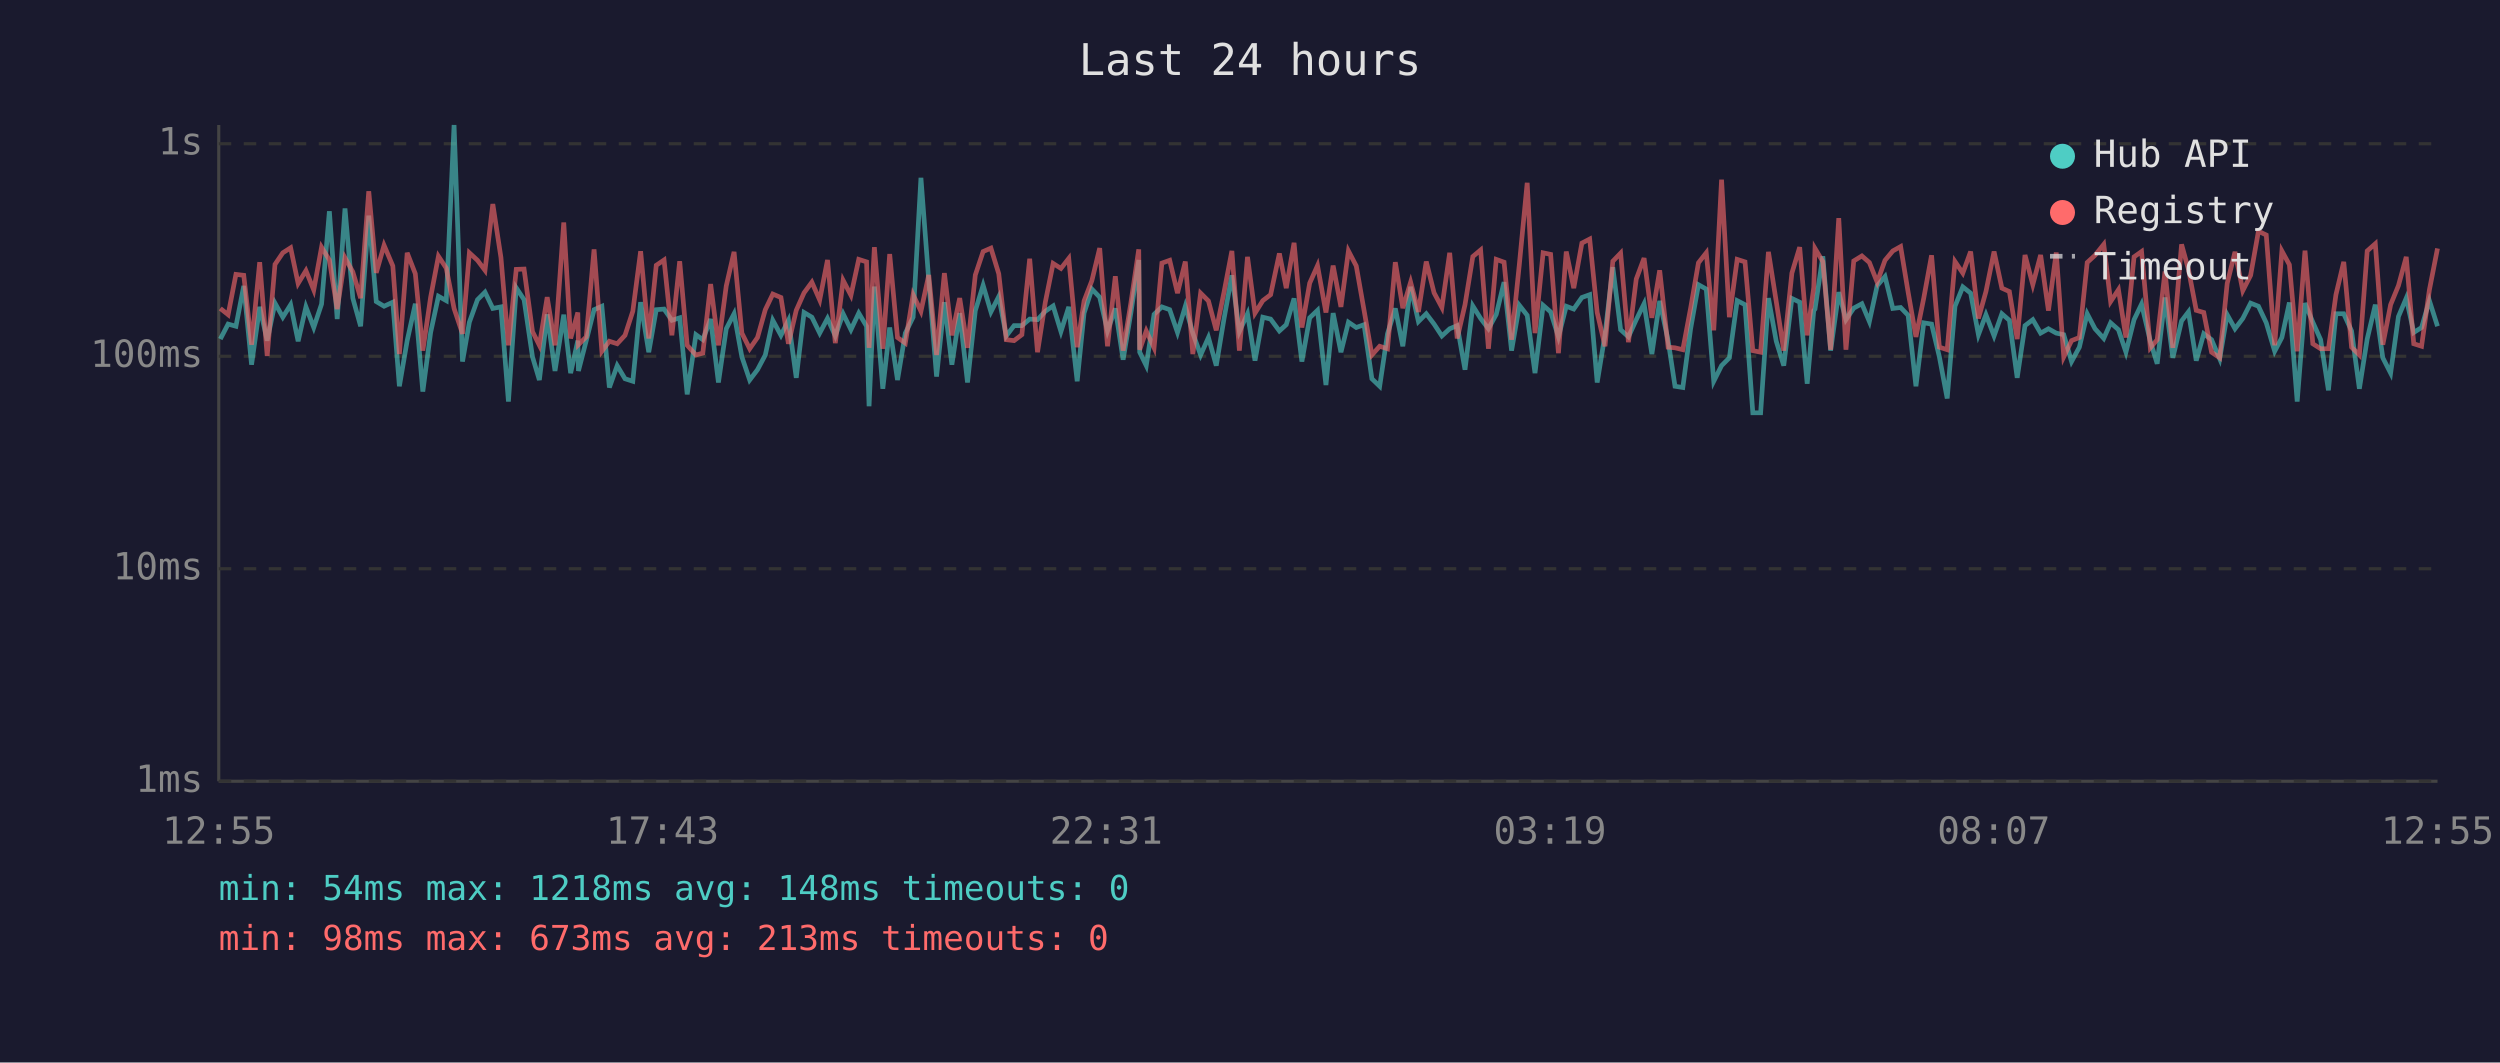
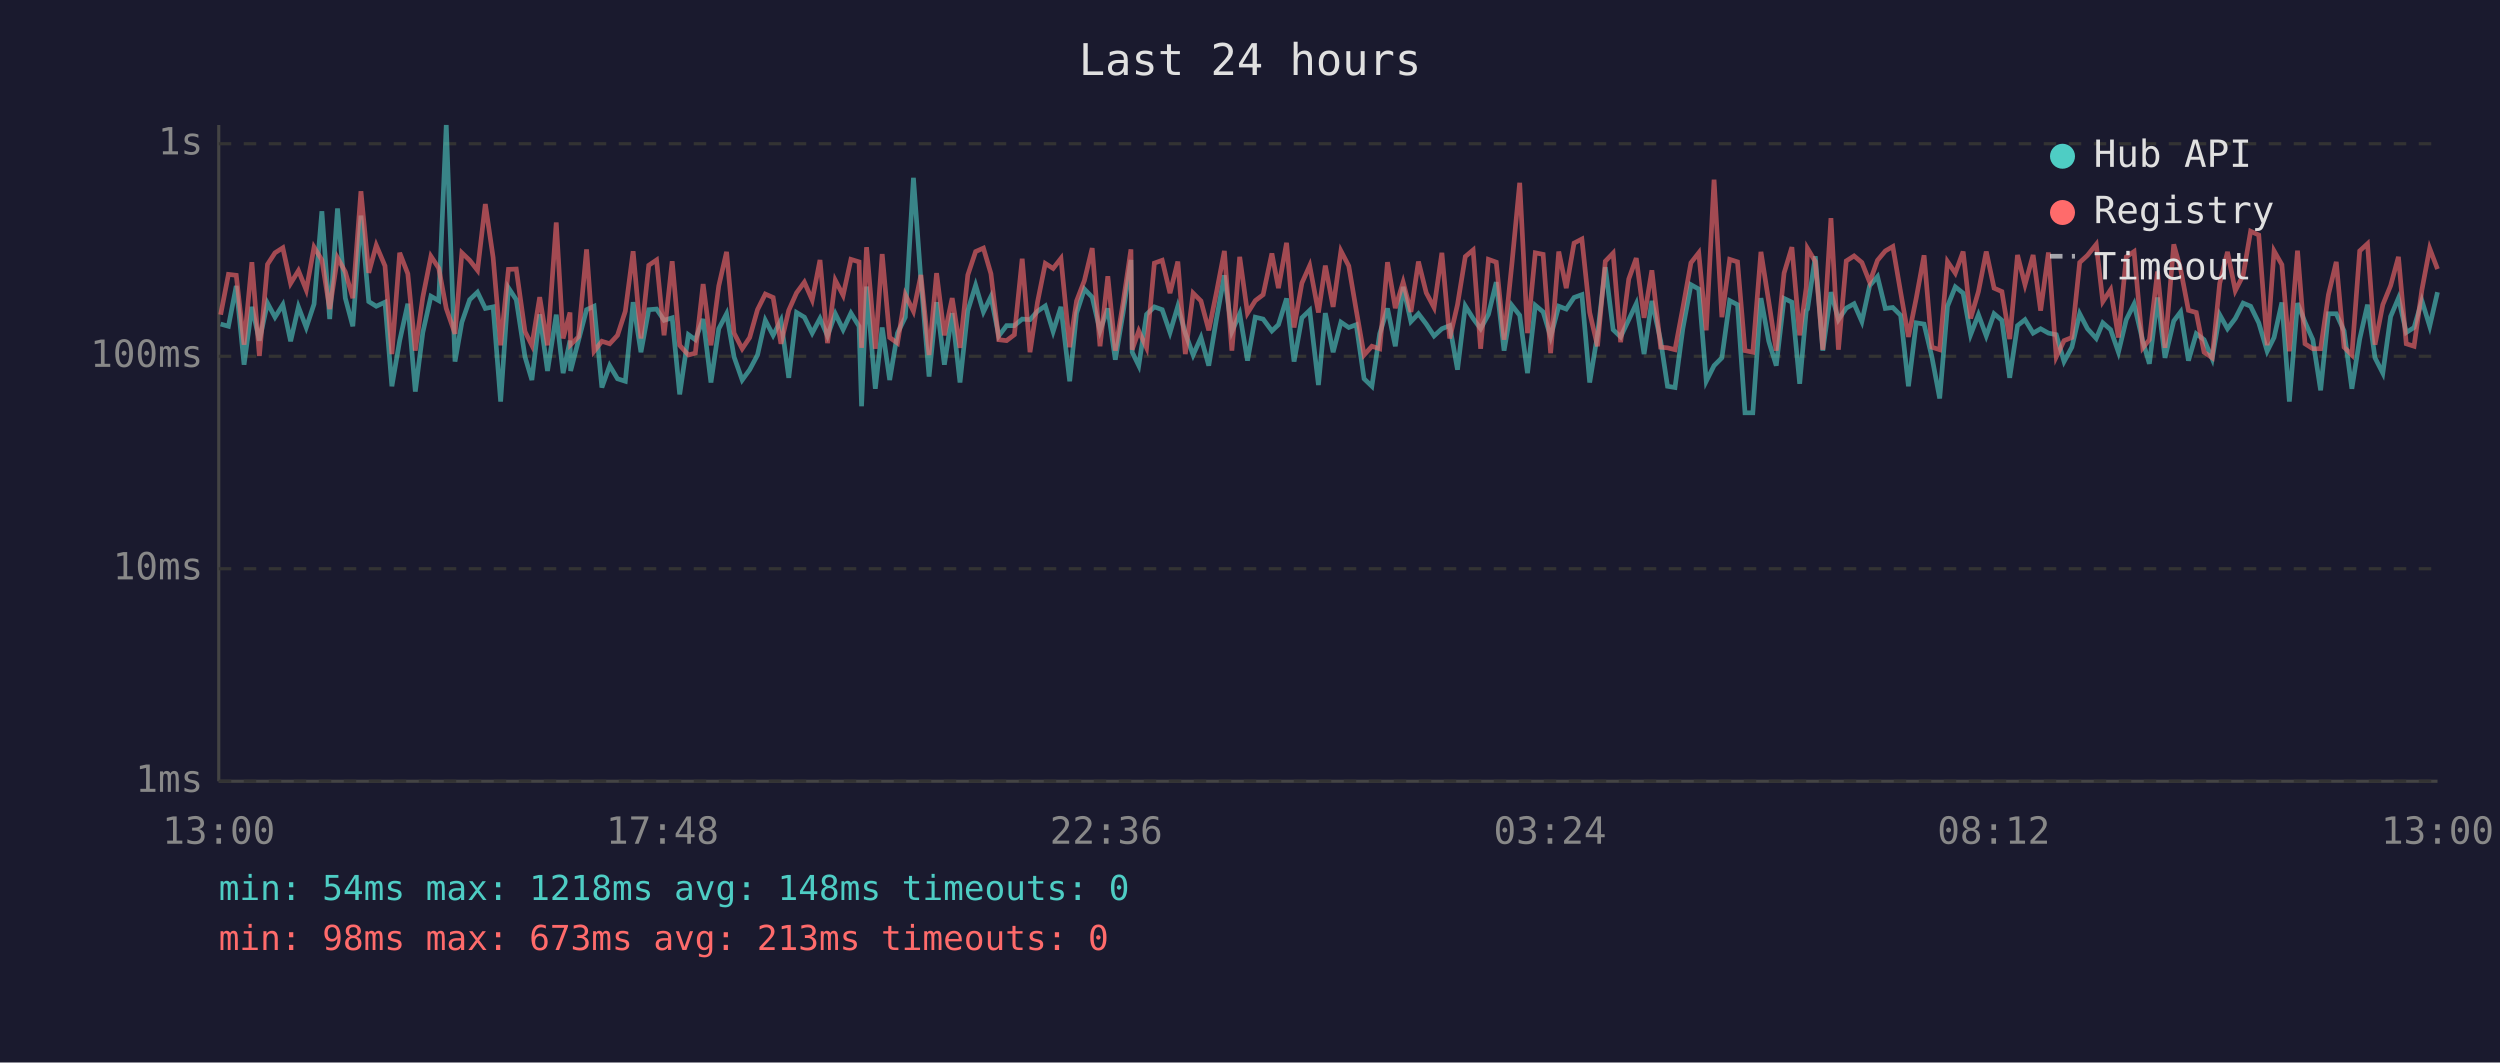
<svg xmlns="http://www.w3.org/2000/svg" viewBox="0 0 800 340" font-family="monospace" font-size="12">
  <rect width="800" height="340" fill="#1a1a2e" />
  <text x="400" y="24" fill="#e0e0e0" font-size="14" text-anchor="middle">Last 24 hours</text>
  <line x1="70" y1="40" x2="70" y2="250" stroke="#444" stroke-width="1" />
  <line x1="70" y1="250" x2="780" y2="250" stroke="#444" stroke-width="1" />
  <line x1="70" y1="250" x2="780" y2="250" stroke="#333" stroke-width="1" stroke-dasharray="4" />
  <text x="65" y="250" fill="#888" text-anchor="end" dominant-baseline="middle">1ms</text>
  <line x1="70" y1="182" x2="780" y2="182" stroke="#333" stroke-width="1" stroke-dasharray="4" />
  <text x="65" y="182" fill="#888" text-anchor="end" dominant-baseline="middle">10ms</text>
  <line x1="70" y1="114" x2="780" y2="114" stroke="#333" stroke-width="1" stroke-dasharray="4" />
  <text x="65" y="114" fill="#888" text-anchor="end" dominant-baseline="middle">100ms</text>
  <line x1="70" y1="46" x2="780" y2="46" stroke="#333" stroke-width="1" stroke-dasharray="4" />
  <text x="65" y="46" fill="#888" text-anchor="end" dominant-baseline="middle">1s</text>
-   <text x="70" y="270" fill="#888" text-anchor="middle">12:55</text>
-   <text x="212" y="270" fill="#888" text-anchor="middle">17:43</text>
-   <text x="354" y="270" fill="#888" text-anchor="middle">22:31</text>
-   <text x="496" y="270" fill="#888" text-anchor="middle">03:19</text>
-   <text x="638" y="270" fill="#888" text-anchor="middle">08:07</text>
-   <text x="780" y="270" fill="#888" text-anchor="middle">12:55</text>
-   <polyline points="70.5,108.5 73.0,103.7 75.5,104.4 78.0,91.5 80.5,116.7 83.1,98.2 85.5,109.0 88.0,97.0 90.5,101.5 93.0,97.5 95.4,109.2 97.9,98.2 100.4,104.8 102.9,97.3 105.4,67.6 107.9,102.1 110.4,66.7 112.9,95.4 115.4,104.4 118.0,69.0 120.4,96.5 122.9,98.0 125.7,96.7 127.8,123.6 130.3,109.0 132.9,97.2 135.3,125.3 137.8,106.4 140.3,94.8 142.8,96.2 145.3,40.0 148.0,115.7 150.2,103.1 152.8,95.9 155.2,93.5 157.7,98.7 160.3,98.2 162.7,128.5 165.2,92.1 167.7,95.9 170.4,114.2 172.6,121.6 175.1,100.6 177.6,118.7 180.4,100.7 182.6,119.4 184.9,109.0 185.1,118.7 187.6,109.0 190.1,99.1 192.6,98.0 195.0,124.0 197.5,117.0 200.0,121.2 202.5,122.0 205.0,96.7 207.6,112.7 210.0,99.1 212.5,98.9 215.0,102.5 217.5,101.7 219.9,126.2 222.7,107.1 224.9,108.7 227.4,102.1 229.9,122.4 232.4,105.2 234.9,100.4 237.4,114.2 239.9,121.6 242.4,118.3 244.9,113.6 247.3,102.5 249.9,107.3 252.3,102.5 254.8,120.9 257.3,100.0 259.8,101.5 262.3,106.6 264.8,101.9 267.3,107.5 269.8,100.4 272.3,105.5 274.8,100.2 277.3,104.4 278.1,130.0 279.8,91.7 282.5,124.4 284.7,104.8 287.2,121.6 289.7,106.6 292.2,101.5 294.7,56.9 297.2,89.7 299.7,120.5 302.2,96.7 304.6,116.7 307.1,100.2 309.6,122.4 312.1,99.4 314.6,91.3 317.1,99.8 319.6,94.9 322.0,107.5 324.5,104.2 327.0,104.2 329.5,102.1 332.0,102.3 334.5,99.6 337.0,97.9 339.5,106.1 342.0,98.2 344.7,122.0 346.9,100.2 349.4,92.5 351.9,95.1 354.4,105.9 356.9,98.7 359.4,115.1 361.9,100.0 364.4,83.2 364.7,112.7 366.8,117.0 369.3,100.6 371.8,98.2 374.3,99.1 376.8,106.4 379.3,98.0 381.7,106.6 384.2,113.6 386.7,108.0 389.2,117.0 391.7,101.9 394.2,88.1 396.6,106.1 399.2,100.4 401.6,115.4 404.1,101.5 406.6,102.1 409.4,105.9 411.6,103.9 414.1,95.5 416.6,115.7 419.1,101.7 421.6,99.3 424.3,123.2 426.6,100.2 429.1,112.7 431.5,103.1 434.0,104.8 436.5,103.9 439.0,121.2 441.5,123.6 444.0,106.8 446.5,98.7 448.9,110.8 451.4,91.8 453.9,102.9 456.4,100.4 458.9,103.7 461.4,107.5 463.9,105.2 466.3,104.2 468.8,118.3 471.3,97.9 473.8,101.9 476.3,105.2 478.8,100.6 481.3,90.3 483.7,112.2 486.2,97.7 488.7,100.9 491.2,119.4 493.8,97.7 496.2,99.8 498.7,107.8 501.2,98.0 503.6,98.9 506.2,95.2 508.7,94.3 511.1,122.4 513.6,107.1 516.1,85.5 518.6,105.5 521.1,107.8 523.6,102.3 526.1,97.2 528.6,113.3 531.1,96.3 533.8,109.0 536.0,123.6 538.5,124.0 541.0,105.2 543.5,91.1 546.0,92.5 548.4,122.0 550.9,117.0 553.4,114.5 555.9,96.2 558.4,97.5 560.9,132.1 563.4,132.1 565.9,95.4 568.4,109.2 570.8,117.0 573.4,95.5 575.9,96.7 578.3,122.8 580.4,99.4 580.8,98.9 583.3,82.0 585.8,112.2 588.4,93.5 590.7,102.3 593.2,98.6 595.8,97.2 598.2,102.9 600.7,91.4 603.2,88.5 605.7,98.7 608.2,98.4 610.6,100.9 613.1,123.6 615.6,103.3 618.1,103.7 620.6,114.2 623.1,127.5 625.6,98.0 628.1,91.8 630.6,93.8 633.1,107.1 635.5,100.7 638.1,107.5 640.6,100.4 643.0,102.5 645.5,120.9 648.0,104.2 650.5,102.3 653.0,106.6 655.5,105.2 658.0,106.6 660.4,107.1 662.9,115.7 665.4,111.1 667.9,100.4 670.4,105.2 673.2,108.3 675.4,103.3 677.9,105.5 680.3,112.7 682.9,102.3 685.3,97.3 688.1,109.2 690.3,116.4 692.8,95.2 695.3,114.5 698.1,102.7 700.3,99.8 702.8,115.4 705.2,106.8 707.7,108.7 710.3,114.8 712.7,100.7 715.2,105.2 717.7,101.9 720.2,97.0 722.7,98.0 725.2,103.3 727.9,112.4 730.2,108.0 732.6,96.8 735.1,128.5 737.6,97.0 740.1,103.1 742.6,108.7 745.1,124.9 747.5,100.4 750.0,100.4 752.5,105.9 755.0,124.4 757.5,108.5 760.1,97.5 762.5,114.5 765.0,119.4 767.5,101.3 770.0,95.4 772.4,106.4 774.9,104.8 777.4,96.2 780.0,104.4" fill="none" stroke="#4ecdc4" stroke-width="1.5" opacity="0.6" />
-   <polyline points="70.5,98.7 73.0,100.7 75.5,87.8 78.0,88.1 80.5,110.3 83.1,83.9 85.5,113.9 88.0,84.6 90.5,80.9 93.0,79.3 95.4,90.7 97.9,86.6 100.4,92.8 102.9,79.1 105.4,83.2 107.9,98.9 110.4,82.5 112.9,87.0 115.4,95.4 118.0,61.2 120.4,87.3 122.9,78.5 125.7,85.1 127.8,113.3 130.3,80.9 132.9,87.6 135.3,112.2 137.8,95.1 140.3,82.0 142.8,85.8 145.3,98.7 148.0,106.8 150.2,80.9 152.8,83.3 155.2,86.5 157.7,65.3 160.3,82.4 162.7,110.5 165.2,86.2 167.7,86.1 170.4,106.1 172.6,110.5 175.1,95.1 177.6,110.5 180.4,71.2 182.6,108.3 184.9,100.0 185.1,110.3 187.6,107.8 190.1,79.8 192.6,112.4 195.0,109.2 197.5,110.0 200.0,107.3 202.5,99.6 205.0,80.4 207.6,108.3 210.0,84.9 212.5,83.2 215.0,107.3 217.5,83.6 219.9,110.5 222.7,113.6 224.9,113.0 227.4,90.9 229.9,110.5 232.4,91.5 234.9,80.6 237.4,106.6 239.9,111.6 242.4,108.0 244.9,99.1 247.3,94.1 249.9,95.2 252.3,110.0 254.8,99.3 257.3,93.7 259.8,90.3 262.3,96.0 264.8,83.2 267.3,109.8 269.8,89.7 272.3,94.5 274.8,83.0 277.3,83.8 278.1,111.3 279.8,79.1 282.5,111.6 284.7,81.3 287.2,108.0 289.7,109.8 292.2,94.3 294.7,99.6 297.2,88.0 299.7,113.6 302.2,87.4 304.6,107.3 307.1,95.4 309.6,111.3 312.1,88.0 314.6,80.5 317.1,79.4 319.6,87.6 322.0,108.7 324.5,109.0 327.0,107.1 329.5,82.8 332.0,112.7 334.5,96.7 337.0,84.3 339.5,85.9 342.0,82.7 344.7,111.1 346.9,96.3 349.4,89.8 351.9,79.4 354.4,110.8 356.9,88.4 359.4,112.2 361.9,96.8 364.4,79.8 364.7,111.9 366.8,105.9 369.3,111.3 371.8,84.2 374.3,83.3 376.8,93.8 379.3,83.7 381.7,113.3 384.2,93.8 386.7,96.3 389.2,105.7 391.7,93.4 394.2,80.3 396.6,112.2 399.2,82.2 401.6,100.2 404.1,96.2 406.6,94.3 409.4,81.1 411.6,92.2 414.1,77.7 416.6,104.8 419.1,90.6 421.6,85.0 424.3,100.0 426.6,85.0 429.1,98.2 431.5,80.3 434.0,85.1 436.5,99.3 439.0,113.6 441.5,110.8 444.0,111.6 446.5,83.9 448.9,98.6 451.4,90.3 453.9,99.8 456.4,83.7 458.9,93.7 461.4,98.4 463.9,80.9 466.3,108.3 468.8,97.5 471.3,82.1 473.8,80.0 476.3,111.6 478.8,83.0 481.3,83.9 483.7,108.7 486.2,84.5 488.7,58.5 491.2,106.6 493.8,80.9 496.2,81.4 498.7,113.0 501.2,80.5 503.6,92.2 506.2,77.8 508.7,76.5 511.1,100.0 513.6,110.8 516.1,83.6 518.6,81.0 521.1,109.5 523.6,89.3 526.1,82.6 528.6,101.7 531.1,86.5 533.8,111.1 536.0,111.3 538.5,111.9 541.0,98.6 543.5,84.1 546.0,80.9 548.4,105.7 550.9,57.5 553.4,101.5 555.9,83.0 558.4,83.8 560.9,112.2 563.4,112.7 565.9,80.6 568.4,96.5 570.8,112.2 573.4,87.4 575.9,79.1 578.3,107.3 580.4,92.0 580.8,79.5 583.3,83.7 585.8,111.9 588.4,69.8 590.7,111.9 593.2,83.5 595.8,81.9 598.2,84.0 600.7,90.3 603.2,83.3 605.7,80.3 608.2,78.9 610.6,93.5 613.1,107.8 615.6,95.4 618.1,81.7 620.6,111.1 623.1,111.9 625.6,83.7 628.1,87.4 630.6,80.5 633.1,101.9 635.5,93.3 638.1,80.5 640.6,92.2 643.0,93.3 645.5,108.5 648.0,81.6 650.5,91.1 653.0,81.6 655.5,99.4 658.0,80.8 660.4,114.2 662.9,109.0 665.4,108.0 667.9,84.0 670.4,81.7 673.2,78.2 675.4,96.5 677.9,92.7 680.3,108.0 682.9,82.2 685.3,80.5 688.1,111.3 690.3,108.7 692.8,86.9 695.3,111.3 698.1,78.2 700.3,86.2 702.8,99.3 705.2,100.0 707.7,112.7 710.3,114.5 712.7,90.7 715.2,80.6 717.7,93.0 720.2,88.1 722.7,74.0 725.2,75.2 727.9,110.5 730.2,80.3 732.6,84.7 735.1,112.4 737.6,80.2 740.1,110.0 742.6,111.6 745.1,111.6 747.5,94.3 750.0,83.8 752.5,111.1 755.0,113.6 757.5,80.3 760.1,78.0 762.5,110.3 765.0,97.5 767.5,91.4 770.0,82.2 772.4,110.0 774.9,110.8 777.4,92.8 780.0,79.5" fill="none" stroke="#ff6b6b" stroke-width="1.5" opacity="0.6" />
+   <text x="70" y="270" fill="#888" text-anchor="middle">13:00</text>
+   <text x="212" y="270" fill="#888" text-anchor="middle">17:48</text>
+   <text x="354" y="270" fill="#888" text-anchor="middle">22:36</text>
+   <text x="496" y="270" fill="#888" text-anchor="middle">03:24</text>
+   <text x="638" y="270" fill="#888" text-anchor="middle">08:12</text>
+   <text x="780" y="270" fill="#888" text-anchor="middle">13:00</text>
+   <polyline points="70.6,103.7 73.1,104.4 75.6,91.5 78.1,116.7 80.6,98.2 83.0,109.0 85.6,97.0 88.0,101.5 90.5,97.5 93.0,109.2 95.5,98.2 98.0,104.8 100.5,97.3 103.0,67.6 105.5,102.1 108.0,66.7 110.5,95.4 112.9,104.4 115.5,69.0 118.0,96.5 120.4,98.0 123.2,96.7 125.4,123.6 127.9,109.0 130.5,97.2 132.9,125.3 135.3,106.4 137.9,94.8 140.4,96.2 142.8,40.0 145.6,115.7 147.8,103.1 150.3,95.9 152.8,93.5 155.3,98.7 157.8,98.2 160.2,128.5 162.7,92.1 165.2,95.9 168.0,114.2 170.2,121.6 172.7,100.6 175.2,118.7 178.0,100.7 180.2,119.4 182.4,109.0 182.6,118.7 185.1,109.0 187.7,99.1 190.1,98.0 192.6,124.0 195.1,117.0 197.6,121.2 200.1,122.0 202.6,96.7 205.1,112.7 207.6,99.1 210.1,98.9 212.5,102.5 215.1,101.7 217.5,126.2 220.3,107.1 222.5,108.7 225.0,102.1 227.5,122.4 230.0,105.2 232.5,100.4 234.9,114.2 237.5,121.6 239.9,118.3 242.4,113.6 244.9,102.5 247.4,107.3 249.9,102.5 252.4,120.9 254.9,100.0 257.4,101.5 259.9,106.6 262.4,101.9 264.8,107.5 267.3,100.4 269.8,105.5 272.3,100.2 274.9,104.4 275.7,130.0 277.3,91.7 280.1,124.4 282.3,104.8 284.7,121.6 287.2,106.6 289.7,101.5 292.3,56.9 294.7,89.7 297.3,120.5 299.7,96.7 302.2,116.7 304.7,100.2 307.2,122.4 309.7,99.4 312.2,91.3 314.7,99.8 317.1,94.9 319.6,107.5 322.1,104.2 324.6,104.2 327.1,102.1 329.6,102.3 332.0,99.6 334.5,97.9 337.0,106.1 339.5,98.2 342.3,122.0 344.5,100.2 347.0,92.5 349.5,95.1 352.0,105.9 354.5,98.7 356.9,115.1 359.4,100.0 361.9,83.2 362.3,112.7 364.4,117.0 366.9,100.6 369.4,98.2 371.9,99.1 374.4,106.4 376.9,98.0 379.3,106.6 381.8,113.6 384.3,108.0 386.8,117.0 389.3,101.9 391.8,88.1 394.2,106.1 396.7,100.4 399.2,115.4 401.7,101.5 404.2,102.1 407.0,105.9 409.1,103.9 411.7,95.5 414.1,115.7 416.6,101.7 419.1,99.3 421.9,123.2 424.1,100.2 426.6,112.7 429.1,103.1 431.6,104.8 434.0,103.9 436.5,121.2 439.0,123.6 441.5,106.8 444.0,98.7 446.5,110.8 449.0,91.8 451.5,102.9 453.9,100.4 456.4,103.7 458.9,107.5 461.4,105.2 463.9,104.2 466.4,118.3 468.9,97.9 471.4,101.9 473.8,105.2 476.3,100.6 478.8,90.3 481.3,112.2 483.8,97.7 486.3,100.9 488.8,119.4 491.3,97.7 493.8,99.8 496.2,107.8 498.8,98.0 501.2,98.9 503.7,95.2 506.2,94.3 508.7,122.4 511.2,107.1 513.7,85.5 516.2,105.5 518.6,107.8 521.2,102.3 523.6,97.2 526.1,113.3 528.6,96.3 531.4,109.0 533.6,123.6 536.0,124.0 538.5,105.2 541.1,91.1 543.6,92.5 546.0,122.0 548.5,117.0 551.0,114.5 553.5,96.2 556.0,97.5 558.4,132.1 560.9,132.1 563.5,95.4 566.0,109.2 568.4,117.0 570.9,95.5 573.4,96.7 575.9,122.8 578.0,99.4 578.4,98.9 580.9,82.0 583.3,112.2 585.9,93.5 588.3,102.3 590.8,98.6 593.3,97.2 595.8,102.9 598.3,91.4 600.8,88.5 603.3,98.7 605.7,98.4 608.2,100.9 610.7,123.6 613.2,103.3 615.7,103.7 618.2,114.2 620.7,127.5 623.2,98.0 625.7,91.8 628.2,93.8 630.6,107.1 633.1,100.7 635.6,107.5 638.1,100.4 640.6,102.5 643.1,120.9 645.6,104.2 648.0,102.3 650.6,106.6 653.0,105.2 655.5,106.6 658.0,107.1 660.5,115.7 663.0,111.1 665.5,100.4 668.0,105.2 670.8,108.3 672.9,103.3 675.4,105.5 677.9,112.7 680.4,102.3 682.9,97.3 685.7,109.2 687.8,116.4 690.4,95.2 692.8,114.5 695.6,102.7 697.8,99.8 700.3,115.4 702.8,106.8 705.3,108.7 707.9,114.8 710.3,100.7 712.8,105.2 715.3,101.9 717.8,97.0 720.2,98.0 722.8,103.3 725.5,112.4 727.7,108.0 730.2,96.8 732.6,128.5 735.2,97.0 737.6,103.1 740.1,108.7 742.6,124.9 745.1,100.4 747.6,100.4 750.1,105.9 752.6,124.4 755.1,108.5 757.6,97.5 760.0,114.5 762.5,119.4 765.0,101.3 767.5,95.4 770.0,106.4 772.5,104.8 775.0,96.2 777.5,104.4 780.0,93.5" fill="none" stroke="#4ecdc4" stroke-width="1.5" opacity="0.6" />
+   <polyline points="70.6,100.7 73.1,87.8 75.6,88.1 78.1,110.3 80.6,83.9 83.0,113.9 85.6,84.6 88.0,80.9 90.5,79.3 93.0,90.7 95.5,86.6 98.0,92.8 100.5,79.1 103.0,83.2 105.5,98.9 108.0,82.5 110.5,87.0 112.9,95.4 115.5,61.2 118.0,87.3 120.4,78.5 123.2,85.1 125.4,113.3 127.9,80.9 130.5,87.6 132.9,112.2 135.3,95.1 137.9,82.0 140.4,85.8 142.8,98.7 145.6,106.8 147.8,80.9 150.3,83.3 152.8,86.5 155.3,65.3 157.8,82.4 160.2,110.5 162.7,86.2 165.2,86.1 168.0,106.1 170.2,110.5 172.7,95.1 175.2,110.5 178.0,71.2 180.2,108.3 182.4,100.0 182.6,110.3 185.1,107.8 187.7,79.8 190.1,112.4 192.6,109.2 195.1,110.0 197.6,107.3 200.1,99.6 202.6,80.4 205.1,108.3 207.6,84.9 210.1,83.2 212.5,107.3 215.1,83.6 217.5,110.5 220.3,113.6 222.5,113.0 225.0,90.9 227.5,110.5 230.0,91.5 232.5,80.6 234.9,106.6 237.5,111.6 239.9,108.0 242.4,99.1 244.9,94.1 247.4,95.2 249.9,110.0 252.4,99.3 254.9,93.7 257.4,90.3 259.9,96.0 262.4,83.2 264.8,109.8 267.3,89.7 269.8,94.5 272.3,83.0 274.9,83.8 275.7,111.3 277.3,79.1 280.1,111.6 282.3,81.3 284.7,108.0 287.2,109.8 289.7,94.3 292.3,99.6 294.7,88.0 297.3,113.6 299.7,87.4 302.2,107.3 304.7,95.4 307.2,111.3 309.7,88.0 312.2,80.5 314.7,79.4 317.1,87.6 319.6,108.7 322.1,109.0 324.6,107.1 327.1,82.8 329.6,112.7 332.0,96.7 334.5,84.3 337.0,85.9 339.5,82.7 342.3,111.1 344.5,96.3 347.0,89.8 349.5,79.4 352.0,110.8 354.5,88.4 356.9,112.2 359.4,96.8 361.9,79.8 362.3,111.9 364.4,105.9 366.9,111.3 369.4,84.2 371.9,83.3 374.4,93.8 376.9,83.7 379.3,113.3 381.8,93.8 384.3,96.3 386.8,105.7 389.3,93.4 391.8,80.3 394.2,112.2 396.7,82.2 399.2,100.2 401.7,96.2 404.2,94.3 407.0,81.1 409.1,92.2 411.7,77.7 414.1,104.8 416.6,90.6 419.1,85.0 421.9,100.0 424.1,85.0 426.6,98.2 429.1,80.3 431.6,85.1 434.0,99.3 436.5,113.6 439.0,110.8 441.5,111.6 444.0,83.9 446.5,98.6 449.0,90.3 451.5,99.8 453.9,83.7 456.4,93.7 458.9,98.4 461.4,80.9 463.9,108.3 466.4,97.5 468.9,82.1 471.4,80.0 473.8,111.6 476.3,83.0 478.8,83.9 481.3,108.7 483.8,84.5 486.3,58.5 488.8,106.6 491.3,80.9 493.8,81.4 496.2,113.0 498.8,80.5 501.2,92.2 503.7,77.8 506.2,76.5 508.7,100.0 511.2,110.8 513.7,83.6 516.2,81.0 518.6,109.5 521.2,89.3 523.6,82.6 526.1,101.7 528.6,86.5 531.4,111.1 533.6,111.3 536.0,111.9 538.5,98.6 541.1,84.1 543.6,80.9 546.0,105.7 548.5,57.5 551.0,101.5 553.5,83.0 556.0,83.8 558.4,112.2 560.9,112.7 563.5,80.6 566.0,96.5 568.4,112.2 570.9,87.4 573.4,79.1 575.9,107.3 578.0,92.0 578.4,79.5 580.9,83.7 583.3,111.9 585.9,69.8 588.3,111.9 590.8,83.5 593.3,81.9 595.8,84.0 598.3,90.3 600.8,83.3 603.3,80.3 605.7,78.9 608.2,93.5 610.7,107.8 613.2,95.4 615.7,81.7 618.2,111.1 620.7,111.9 623.2,83.7 625.7,87.4 628.2,80.5 630.6,101.9 633.1,93.3 635.6,80.5 638.1,92.2 640.6,93.3 643.1,108.5 645.6,81.6 648.0,91.1 650.6,81.6 653.0,99.4 655.5,80.8 658.0,114.2 660.5,109.0 663.0,108.0 665.5,84.0 668.0,81.7 670.8,78.2 672.9,96.5 675.4,92.7 677.9,108.0 680.4,82.2 682.9,80.5 685.7,111.3 687.8,108.7 690.4,86.9 692.8,111.3 695.6,78.2 697.8,86.2 700.3,99.3 702.8,100.0 705.3,112.7 707.9,114.5 710.3,90.7 712.8,80.6 715.3,93.0 717.8,88.1 720.2,74.0 722.8,75.2 725.5,110.5 727.7,80.3 730.2,84.7 732.6,112.4 735.2,80.2 737.6,110.0 740.1,111.6 742.6,111.6 745.1,94.3 747.6,83.8 750.1,111.1 752.6,113.6 755.1,80.3 757.6,78.0 760.0,110.3 762.5,97.5 765.0,91.4 767.5,82.2 770.0,110.0 772.5,110.8 775.0,92.8 777.5,79.5 780.0,86.1" fill="none" stroke="#ff6b6b" stroke-width="1.5" opacity="0.6" />
  <circle cx="660" cy="50" r="4" fill="#4ecdc4" />
  <text x="670" y="50" fill="#e0e0e0" dominant-baseline="middle">Hub API</text>
  <circle cx="660" cy="68" r="4" fill="#ff6b6b" />
  <text x="670" y="68" fill="#e0e0e0" dominant-baseline="middle">Registry</text>
  <line x1="656" y1="82" x2="664" y2="82" stroke="#e0e0e0" stroke-width="1.5" stroke-dasharray="4,3" opacity="0.7" />
  <text x="670" y="86" fill="#e0e0e0" dominant-baseline="middle">Timeout</text>
  <text x="70" y="288" fill="#4ecdc4" font-size="11">min: 54ms  max: 1218ms  avg: 148ms  timeouts: 0</text>
  <text x="70" y="304" fill="#ff6b6b" font-size="11">min: 98ms  max: 673ms  avg: 213ms  timeouts: 0</text>
</svg>
